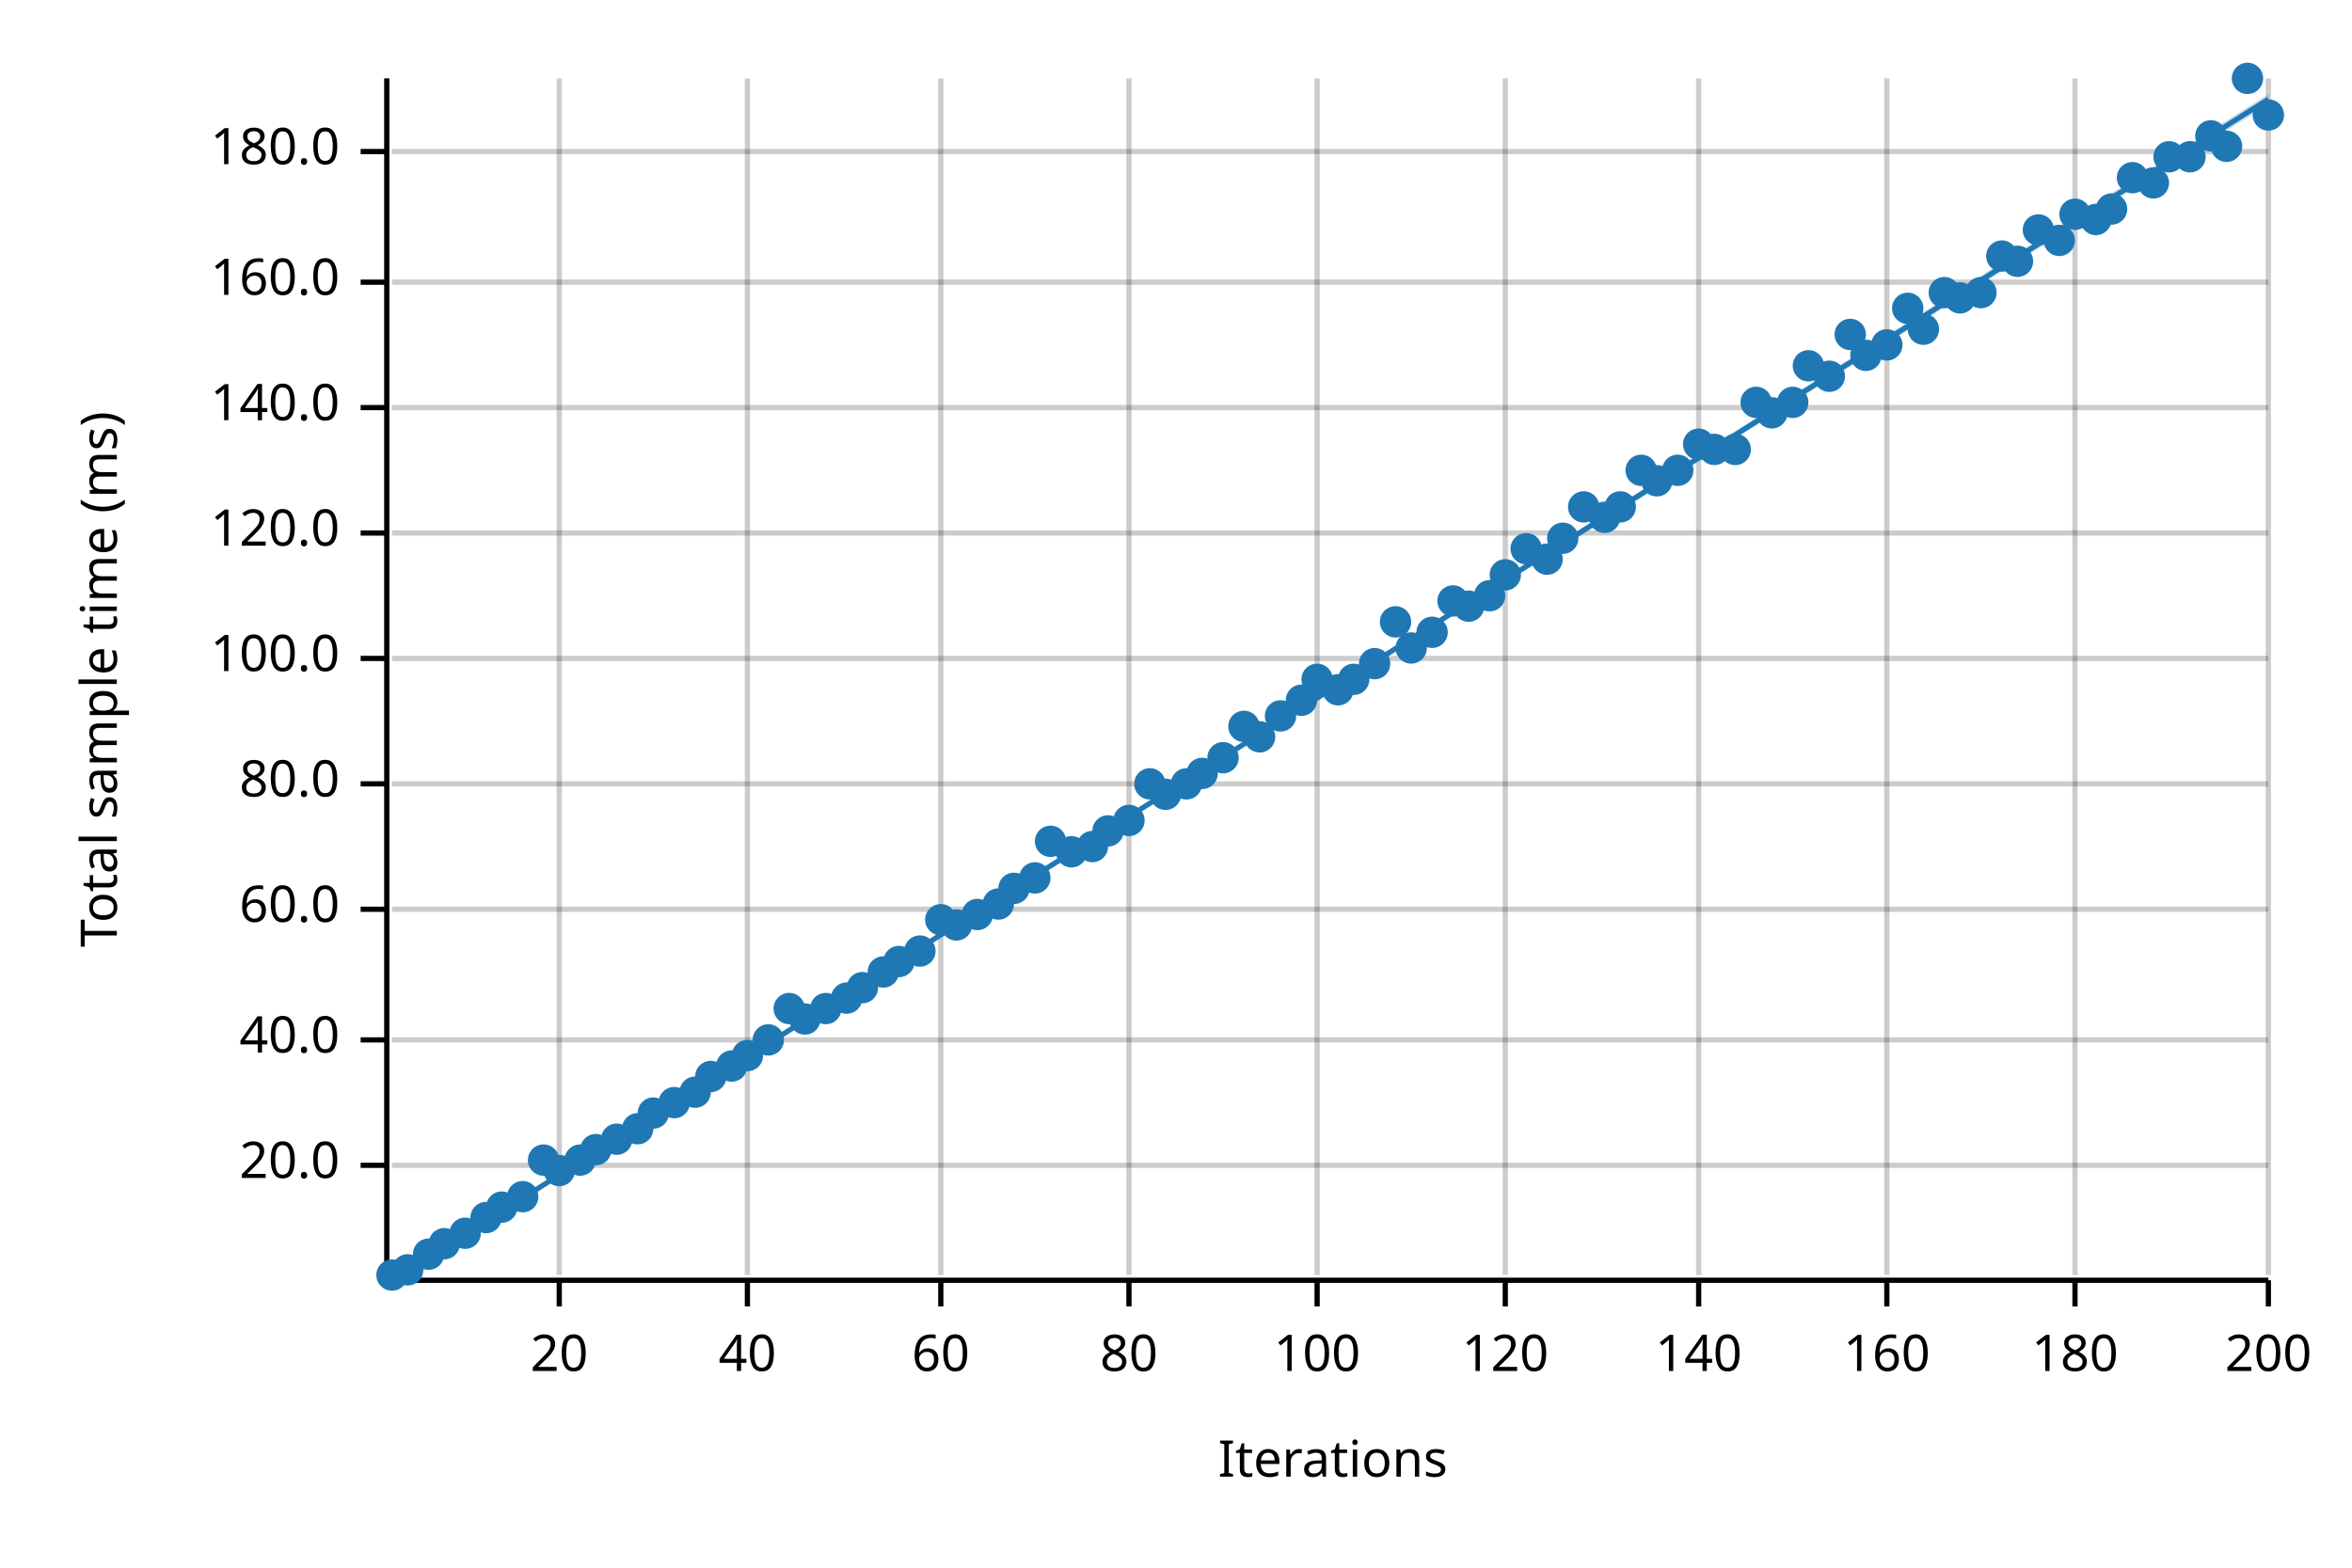
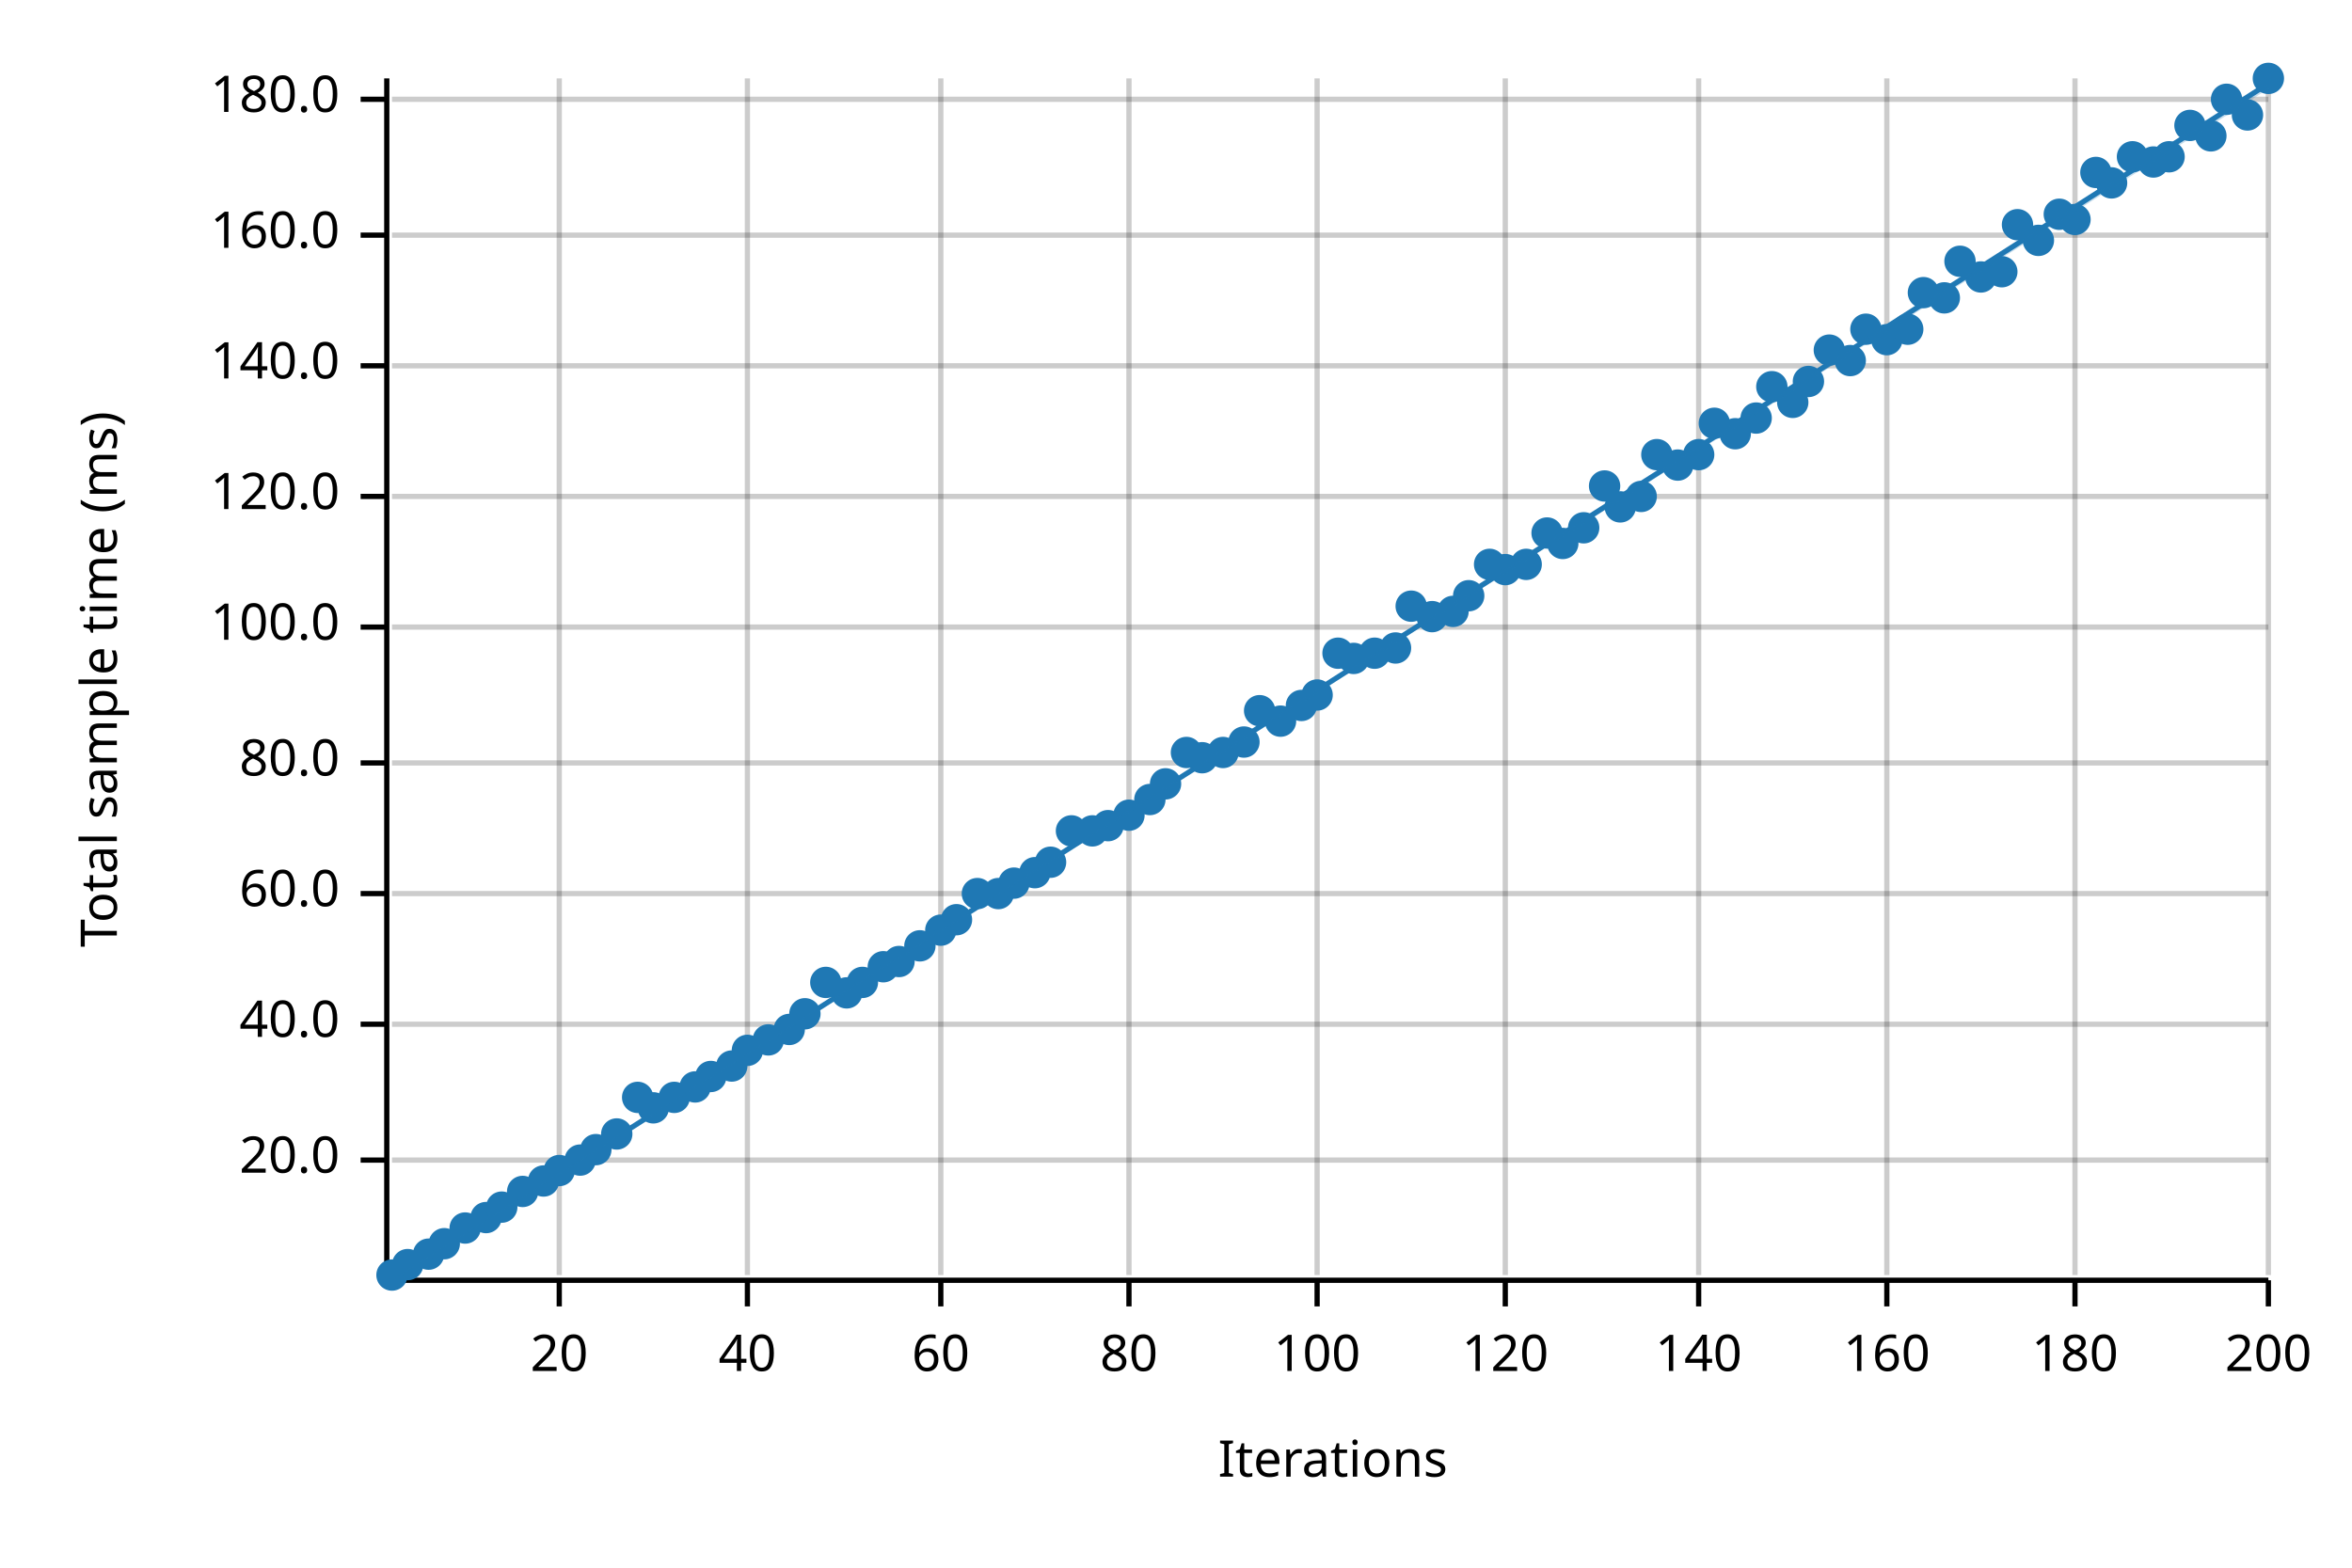
<svg xmlns="http://www.w3.org/2000/svg" width="450" height="300" viewBox="0 0 450 300">
  <text x="15" y="130" dy="0.76em" text-anchor="middle" font-family="sans-serif" font-size="9.677" opacity="1" fill="#000000" transform="rotate(270, 15, 130)">
Total sample time (ms)
</text>
  <text x="255" y="285" dy="-0.5ex" text-anchor="middle" font-family="sans-serif" font-size="9.677" opacity="1" fill="#000000">
Iterations
</text>
  <line opacity="0.2" stroke="#000000" stroke-width="1" x1="107" y1="244" x2="107" y2="15" />
  <line opacity="0.2" stroke="#000000" stroke-width="1" x1="143" y1="244" x2="143" y2="15" />
  <line opacity="0.2" stroke="#000000" stroke-width="1" x1="180" y1="244" x2="180" y2="15" />
  <line opacity="0.2" stroke="#000000" stroke-width="1" x1="216" y1="244" x2="216" y2="15" />
  <line opacity="0.2" stroke="#000000" stroke-width="1" x1="252" y1="244" x2="252" y2="15" />
  <line opacity="0.2" stroke="#000000" stroke-width="1" x1="288" y1="244" x2="288" y2="15" />
  <line opacity="0.2" stroke="#000000" stroke-width="1" x1="325" y1="244" x2="325" y2="15" />
  <line opacity="0.2" stroke="#000000" stroke-width="1" x1="361" y1="244" x2="361" y2="15" />
  <line opacity="0.2" stroke="#000000" stroke-width="1" x1="397" y1="244" x2="397" y2="15" />
  <line opacity="0.2" stroke="#000000" stroke-width="1" x1="434" y1="244" x2="434" y2="15" />
-   <line opacity="0.2" stroke="#000000" stroke-width="1" x1="75" y1="223" x2="434" y2="223" />
-   <line opacity="0.2" stroke="#000000" stroke-width="1" x1="75" y1="199" x2="434" y2="199" />
-   <line opacity="0.2" stroke="#000000" stroke-width="1" x1="75" y1="174" x2="434" y2="174" />
-   <line opacity="0.2" stroke="#000000" stroke-width="1" x1="75" y1="150" x2="434" y2="150" />
-   <line opacity="0.2" stroke="#000000" stroke-width="1" x1="75" y1="126" x2="434" y2="126" />
-   <line opacity="0.2" stroke="#000000" stroke-width="1" x1="75" y1="102" x2="434" y2="102" />
-   <line opacity="0.2" stroke="#000000" stroke-width="1" x1="75" y1="78" x2="434" y2="78" />
-   <line opacity="0.2" stroke="#000000" stroke-width="1" x1="75" y1="54" x2="434" y2="54" />
-   <line opacity="0.2" stroke="#000000" stroke-width="1" x1="75" y1="29" x2="434" y2="29" />
+   <line opacity="0.2" stroke="#000000" stroke-width="1" x1="75" y1="222" x2="434" y2="222" />
+   <line opacity="0.2" stroke="#000000" stroke-width="1" x1="75" y1="196" x2="434" y2="196" />
+   <line opacity="0.2" stroke="#000000" stroke-width="1" x1="75" y1="171" x2="434" y2="171" />
+   <line opacity="0.2" stroke="#000000" stroke-width="1" x1="75" y1="146" x2="434" y2="146" />
+   <line opacity="0.2" stroke="#000000" stroke-width="1" x1="75" y1="120" x2="434" y2="120" />
+   <line opacity="0.2" stroke="#000000" stroke-width="1" x1="75" y1="95" x2="434" y2="95" />
+   <line opacity="0.2" stroke="#000000" stroke-width="1" x1="75" y1="70" x2="434" y2="70" />
+   <line opacity="0.2" stroke="#000000" stroke-width="1" x1="75" y1="45" x2="434" y2="45" />
+   <line opacity="0.2" stroke="#000000" stroke-width="1" x1="75" y1="19" x2="434" y2="19" />
  <polyline fill="none" opacity="1" stroke="#000000" stroke-width="1" points="74,15 74,244 " />
-   <text x="65" y="223" dy="0.5ex" text-anchor="end" font-family="sans-serif" font-size="9.677" opacity="1" fill="#000000">
+   <text x="65" y="222" dy="0.5ex" text-anchor="end" font-family="sans-serif" font-size="9.677" opacity="1" fill="#000000">
20.0
</text>
-   <polyline fill="none" opacity="1" stroke="#000000" stroke-width="1" points="69,223 74,223 " />
-   <text x="65" y="199" dy="0.5ex" text-anchor="end" font-family="sans-serif" font-size="9.677" opacity="1" fill="#000000">
+   <polyline fill="none" opacity="1" stroke="#000000" stroke-width="1" points="69,222 74,222 " />
+   <text x="65" y="196" dy="0.5ex" text-anchor="end" font-family="sans-serif" font-size="9.677" opacity="1" fill="#000000">
40.0
</text>
-   <polyline fill="none" opacity="1" stroke="#000000" stroke-width="1" points="69,199 74,199 " />
-   <text x="65" y="174" dy="0.5ex" text-anchor="end" font-family="sans-serif" font-size="9.677" opacity="1" fill="#000000">
+   <polyline fill="none" opacity="1" stroke="#000000" stroke-width="1" points="69,196 74,196 " />
+   <text x="65" y="171" dy="0.5ex" text-anchor="end" font-family="sans-serif" font-size="9.677" opacity="1" fill="#000000">
60.0
</text>
-   <polyline fill="none" opacity="1" stroke="#000000" stroke-width="1" points="69,174 74,174 " />
-   <text x="65" y="150" dy="0.5ex" text-anchor="end" font-family="sans-serif" font-size="9.677" opacity="1" fill="#000000">
+   <polyline fill="none" opacity="1" stroke="#000000" stroke-width="1" points="69,171 74,171 " />
+   <text x="65" y="146" dy="0.5ex" text-anchor="end" font-family="sans-serif" font-size="9.677" opacity="1" fill="#000000">
80.0
</text>
-   <polyline fill="none" opacity="1" stroke="#000000" stroke-width="1" points="69,150 74,150 " />
-   <text x="65" y="126" dy="0.5ex" text-anchor="end" font-family="sans-serif" font-size="9.677" opacity="1" fill="#000000">
+   <polyline fill="none" opacity="1" stroke="#000000" stroke-width="1" points="69,146 74,146 " />
+   <text x="65" y="120" dy="0.5ex" text-anchor="end" font-family="sans-serif" font-size="9.677" opacity="1" fill="#000000">
100.0
</text>
-   <polyline fill="none" opacity="1" stroke="#000000" stroke-width="1" points="69,126 74,126 " />
-   <text x="65" y="102" dy="0.5ex" text-anchor="end" font-family="sans-serif" font-size="9.677" opacity="1" fill="#000000">
+   <polyline fill="none" opacity="1" stroke="#000000" stroke-width="1" points="69,120 74,120 " />
+   <text x="65" y="95" dy="0.5ex" text-anchor="end" font-family="sans-serif" font-size="9.677" opacity="1" fill="#000000">
120.0
</text>
-   <polyline fill="none" opacity="1" stroke="#000000" stroke-width="1" points="69,102 74,102 " />
-   <text x="65" y="78" dy="0.5ex" text-anchor="end" font-family="sans-serif" font-size="9.677" opacity="1" fill="#000000">
+   <polyline fill="none" opacity="1" stroke="#000000" stroke-width="1" points="69,95 74,95 " />
+   <text x="65" y="70" dy="0.5ex" text-anchor="end" font-family="sans-serif" font-size="9.677" opacity="1" fill="#000000">
140.0
</text>
-   <polyline fill="none" opacity="1" stroke="#000000" stroke-width="1" points="69,78 74,78 " />
-   <text x="65" y="54" dy="0.5ex" text-anchor="end" font-family="sans-serif" font-size="9.677" opacity="1" fill="#000000">
+   <polyline fill="none" opacity="1" stroke="#000000" stroke-width="1" points="69,70 74,70 " />
+   <text x="65" y="45" dy="0.5ex" text-anchor="end" font-family="sans-serif" font-size="9.677" opacity="1" fill="#000000">
160.0
</text>
-   <polyline fill="none" opacity="1" stroke="#000000" stroke-width="1" points="69,54 74,54 " />
-   <text x="65" y="29" dy="0.5ex" text-anchor="end" font-family="sans-serif" font-size="9.677" opacity="1" fill="#000000">
+   <polyline fill="none" opacity="1" stroke="#000000" stroke-width="1" points="69,45 74,45 " />
+   <text x="65" y="19" dy="0.5ex" text-anchor="end" font-family="sans-serif" font-size="9.677" opacity="1" fill="#000000">
180.0
</text>
-   <polyline fill="none" opacity="1" stroke="#000000" stroke-width="1" points="69,29 74,29 " />
+   <polyline fill="none" opacity="1" stroke="#000000" stroke-width="1" points="69,19 74,19 " />
  <polyline fill="none" opacity="1" stroke="#000000" stroke-width="1" points="75,245 434,245 " />
  <text x="107" y="255" dy="0.76em" text-anchor="middle" font-family="sans-serif" font-size="9.677" opacity="1" fill="#000000">
20
</text>
  <polyline fill="none" opacity="1" stroke="#000000" stroke-width="1" points="107,245 107,250 " />
  <text x="143" y="255" dy="0.76em" text-anchor="middle" font-family="sans-serif" font-size="9.677" opacity="1" fill="#000000">
40
</text>
  <polyline fill="none" opacity="1" stroke="#000000" stroke-width="1" points="143,245 143,250 " />
  <text x="180" y="255" dy="0.76em" text-anchor="middle" font-family="sans-serif" font-size="9.677" opacity="1" fill="#000000">
60
</text>
  <polyline fill="none" opacity="1" stroke="#000000" stroke-width="1" points="180,245 180,250 " />
  <text x="216" y="255" dy="0.76em" text-anchor="middle" font-family="sans-serif" font-size="9.677" opacity="1" fill="#000000">
80
</text>
  <polyline fill="none" opacity="1" stroke="#000000" stroke-width="1" points="216,245 216,250 " />
  <text x="252" y="255" dy="0.76em" text-anchor="middle" font-family="sans-serif" font-size="9.677" opacity="1" fill="#000000">
100
</text>
  <polyline fill="none" opacity="1" stroke="#000000" stroke-width="1" points="252,245 252,250 " />
  <text x="288" y="255" dy="0.76em" text-anchor="middle" font-family="sans-serif" font-size="9.677" opacity="1" fill="#000000">
120
</text>
  <polyline fill="none" opacity="1" stroke="#000000" stroke-width="1" points="288,245 288,250 " />
  <text x="325" y="255" dy="0.76em" text-anchor="middle" font-family="sans-serif" font-size="9.677" opacity="1" fill="#000000">
140
</text>
  <polyline fill="none" opacity="1" stroke="#000000" stroke-width="1" points="325,245 325,250 " />
  <text x="361" y="255" dy="0.76em" text-anchor="middle" font-family="sans-serif" font-size="9.677" opacity="1" fill="#000000">
160
</text>
  <polyline fill="none" opacity="1" stroke="#000000" stroke-width="1" points="361,245 361,250 " />
  <text x="397" y="255" dy="0.76em" text-anchor="middle" font-family="sans-serif" font-size="9.677" opacity="1" fill="#000000">
180
</text>
  <polyline fill="none" opacity="1" stroke="#000000" stroke-width="1" points="397,245 397,250 " />
  <text x="434" y="255" dy="0.76em" text-anchor="middle" font-family="sans-serif" font-size="9.677" opacity="1" fill="#000000">
200
</text>
  <polyline fill="none" opacity="1" stroke="#000000" stroke-width="1" points="434,245 434,250 " />
  <circle cx="75" cy="244" r="3" opacity="1" fill="#1F78B4" stroke="none" stroke-width="1" />
-   <circle cx="78" cy="243" r="3" opacity="1" fill="#1F78B4" stroke="none" stroke-width="1" />
+   <circle cx="78" cy="242" r="3" opacity="1" fill="#1F78B4" stroke="none" stroke-width="1" />
  <circle cx="82" cy="240" r="3" opacity="1" fill="#1F78B4" stroke="none" stroke-width="1" />
  <circle cx="85" cy="238" r="3" opacity="1" fill="#1F78B4" stroke="none" stroke-width="1" />
-   <circle cx="89" cy="236" r="3" opacity="1" fill="#1F78B4" stroke="none" stroke-width="1" />
+   <circle cx="89" cy="235" r="3" opacity="1" fill="#1F78B4" stroke="none" stroke-width="1" />
  <circle cx="93" cy="233" r="3" opacity="1" fill="#1F78B4" stroke="none" stroke-width="1" />
  <circle cx="96" cy="231" r="3" opacity="1" fill="#1F78B4" stroke="none" stroke-width="1" />
-   <circle cx="100" cy="229" r="3" opacity="1" fill="#1F78B4" stroke="none" stroke-width="1" />
-   <circle cx="104" cy="222" r="3" opacity="1" fill="#1F78B4" stroke="none" stroke-width="1" />
+   <circle cx="100" cy="228" r="3" opacity="1" fill="#1F78B4" stroke="none" stroke-width="1" />
+   <circle cx="104" cy="226" r="3" opacity="1" fill="#1F78B4" stroke="none" stroke-width="1" />
  <circle cx="107" cy="224" r="3" opacity="1" fill="#1F78B4" stroke="none" stroke-width="1" />
  <circle cx="111" cy="222" r="3" opacity="1" fill="#1F78B4" stroke="none" stroke-width="1" />
  <circle cx="114" cy="220" r="3" opacity="1" fill="#1F78B4" stroke="none" stroke-width="1" />
-   <circle cx="118" cy="218" r="3" opacity="1" fill="#1F78B4" stroke="none" stroke-width="1" />
-   <circle cx="122" cy="216" r="3" opacity="1" fill="#1F78B4" stroke="none" stroke-width="1" />
-   <circle cx="125" cy="213" r="3" opacity="1" fill="#1F78B4" stroke="none" stroke-width="1" />
-   <circle cx="129" cy="211" r="3" opacity="1" fill="#1F78B4" stroke="none" stroke-width="1" />
-   <circle cx="133" cy="209" r="3" opacity="1" fill="#1F78B4" stroke="none" stroke-width="1" />
+   <circle cx="118" cy="217" r="3" opacity="1" fill="#1F78B4" stroke="none" stroke-width="1" />
+   <circle cx="122" cy="210" r="3" opacity="1" fill="#1F78B4" stroke="none" stroke-width="1" />
+   <circle cx="125" cy="212" r="3" opacity="1" fill="#1F78B4" stroke="none" stroke-width="1" />
+   <circle cx="129" cy="210" r="3" opacity="1" fill="#1F78B4" stroke="none" stroke-width="1" />
+   <circle cx="133" cy="208" r="3" opacity="1" fill="#1F78B4" stroke="none" stroke-width="1" />
  <circle cx="136" cy="206" r="3" opacity="1" fill="#1F78B4" stroke="none" stroke-width="1" />
  <circle cx="140" cy="204" r="3" opacity="1" fill="#1F78B4" stroke="none" stroke-width="1" />
-   <circle cx="143" cy="202" r="3" opacity="1" fill="#1F78B4" stroke="none" stroke-width="1" />
+   <circle cx="143" cy="201" r="3" opacity="1" fill="#1F78B4" stroke="none" stroke-width="1" />
  <circle cx="147" cy="199" r="3" opacity="1" fill="#1F78B4" stroke="none" stroke-width="1" />
-   <circle cx="151" cy="193" r="3" opacity="1" fill="#1F78B4" stroke="none" stroke-width="1" />
-   <circle cx="154" cy="195" r="3" opacity="1" fill="#1F78B4" stroke="none" stroke-width="1" />
-   <circle cx="158" cy="193" r="3" opacity="1" fill="#1F78B4" stroke="none" stroke-width="1" />
-   <circle cx="162" cy="191" r="3" opacity="1" fill="#1F78B4" stroke="none" stroke-width="1" />
-   <circle cx="165" cy="189" r="3" opacity="1" fill="#1F78B4" stroke="none" stroke-width="1" />
-   <circle cx="169" cy="186" r="3" opacity="1" fill="#1F78B4" stroke="none" stroke-width="1" />
+   <circle cx="151" cy="197" r="3" opacity="1" fill="#1F78B4" stroke="none" stroke-width="1" />
+   <circle cx="154" cy="194" r="3" opacity="1" fill="#1F78B4" stroke="none" stroke-width="1" />
+   <circle cx="158" cy="188" r="3" opacity="1" fill="#1F78B4" stroke="none" stroke-width="1" />
+   <circle cx="162" cy="190" r="3" opacity="1" fill="#1F78B4" stroke="none" stroke-width="1" />
+   <circle cx="165" cy="188" r="3" opacity="1" fill="#1F78B4" stroke="none" stroke-width="1" />
+   <circle cx="169" cy="185" r="3" opacity="1" fill="#1F78B4" stroke="none" stroke-width="1" />
  <circle cx="172" cy="184" r="3" opacity="1" fill="#1F78B4" stroke="none" stroke-width="1" />
-   <circle cx="176" cy="182" r="3" opacity="1" fill="#1F78B4" stroke="none" stroke-width="1" />
-   <circle cx="180" cy="176" r="3" opacity="1" fill="#1F78B4" stroke="none" stroke-width="1" />
-   <circle cx="183" cy="177" r="3" opacity="1" fill="#1F78B4" stroke="none" stroke-width="1" />
-   <circle cx="187" cy="175" r="3" opacity="1" fill="#1F78B4" stroke="none" stroke-width="1" />
-   <circle cx="191" cy="173" r="3" opacity="1" fill="#1F78B4" stroke="none" stroke-width="1" />
-   <circle cx="194" cy="170" r="3" opacity="1" fill="#1F78B4" stroke="none" stroke-width="1" />
-   <circle cx="198" cy="168" r="3" opacity="1" fill="#1F78B4" stroke="none" stroke-width="1" />
-   <circle cx="201" cy="161" r="3" opacity="1" fill="#1F78B4" stroke="none" stroke-width="1" />
-   <circle cx="205" cy="163" r="3" opacity="1" fill="#1F78B4" stroke="none" stroke-width="1" />
-   <circle cx="209" cy="162" r="3" opacity="1" fill="#1F78B4" stroke="none" stroke-width="1" />
-   <circle cx="212" cy="159" r="3" opacity="1" fill="#1F78B4" stroke="none" stroke-width="1" />
-   <circle cx="216" cy="157" r="3" opacity="1" fill="#1F78B4" stroke="none" stroke-width="1" />
-   <circle cx="220" cy="150" r="3" opacity="1" fill="#1F78B4" stroke="none" stroke-width="1" />
-   <circle cx="223" cy="152" r="3" opacity="1" fill="#1F78B4" stroke="none" stroke-width="1" />
-   <circle cx="227" cy="150" r="3" opacity="1" fill="#1F78B4" stroke="none" stroke-width="1" />
-   <circle cx="230" cy="148" r="3" opacity="1" fill="#1F78B4" stroke="none" stroke-width="1" />
-   <circle cx="234" cy="145" r="3" opacity="1" fill="#1F78B4" stroke="none" stroke-width="1" />
-   <circle cx="238" cy="139" r="3" opacity="1" fill="#1F78B4" stroke="none" stroke-width="1" />
-   <circle cx="241" cy="141" r="3" opacity="1" fill="#1F78B4" stroke="none" stroke-width="1" />
-   <circle cx="245" cy="137" r="3" opacity="1" fill="#1F78B4" stroke="none" stroke-width="1" />
-   <circle cx="249" cy="134" r="3" opacity="1" fill="#1F78B4" stroke="none" stroke-width="1" />
-   <circle cx="252" cy="130" r="3" opacity="1" fill="#1F78B4" stroke="none" stroke-width="1" />
-   <circle cx="256" cy="132" r="3" opacity="1" fill="#1F78B4" stroke="none" stroke-width="1" />
-   <circle cx="259" cy="130" r="3" opacity="1" fill="#1F78B4" stroke="none" stroke-width="1" />
-   <circle cx="263" cy="127" r="3" opacity="1" fill="#1F78B4" stroke="none" stroke-width="1" />
-   <circle cx="267" cy="119" r="3" opacity="1" fill="#1F78B4" stroke="none" stroke-width="1" />
-   <circle cx="270" cy="124" r="3" opacity="1" fill="#1F78B4" stroke="none" stroke-width="1" />
-   <circle cx="274" cy="121" r="3" opacity="1" fill="#1F78B4" stroke="none" stroke-width="1" />
-   <circle cx="278" cy="115" r="3" opacity="1" fill="#1F78B4" stroke="none" stroke-width="1" />
-   <circle cx="281" cy="116" r="3" opacity="1" fill="#1F78B4" stroke="none" stroke-width="1" />
-   <circle cx="285" cy="114" r="3" opacity="1" fill="#1F78B4" stroke="none" stroke-width="1" />
-   <circle cx="288" cy="110" r="3" opacity="1" fill="#1F78B4" stroke="none" stroke-width="1" />
-   <circle cx="292" cy="105" r="3" opacity="1" fill="#1F78B4" stroke="none" stroke-width="1" />
-   <circle cx="296" cy="107" r="3" opacity="1" fill="#1F78B4" stroke="none" stroke-width="1" />
-   <circle cx="299" cy="103" r="3" opacity="1" fill="#1F78B4" stroke="none" stroke-width="1" />
-   <circle cx="303" cy="97" r="3" opacity="1" fill="#1F78B4" stroke="none" stroke-width="1" />
-   <circle cx="307" cy="99" r="3" opacity="1" fill="#1F78B4" stroke="none" stroke-width="1" />
+   <circle cx="176" cy="181" r="3" opacity="1" fill="#1F78B4" stroke="none" stroke-width="1" />
+   <circle cx="180" cy="178" r="3" opacity="1" fill="#1F78B4" stroke="none" stroke-width="1" />
+   <circle cx="183" cy="176" r="3" opacity="1" fill="#1F78B4" stroke="none" stroke-width="1" />
+   <circle cx="187" cy="171" r="3" opacity="1" fill="#1F78B4" stroke="none" stroke-width="1" />
+   <circle cx="191" cy="171" r="3" opacity="1" fill="#1F78B4" stroke="none" stroke-width="1" />
+   <circle cx="194" cy="169" r="3" opacity="1" fill="#1F78B4" stroke="none" stroke-width="1" />
+   <circle cx="198" cy="167" r="3" opacity="1" fill="#1F78B4" stroke="none" stroke-width="1" />
+   <circle cx="201" cy="165" r="3" opacity="1" fill="#1F78B4" stroke="none" stroke-width="1" />
+   <circle cx="205" cy="159" r="3" opacity="1" fill="#1F78B4" stroke="none" stroke-width="1" />
+   <circle cx="209" cy="159" r="3" opacity="1" fill="#1F78B4" stroke="none" stroke-width="1" />
+   <circle cx="212" cy="158" r="3" opacity="1" fill="#1F78B4" stroke="none" stroke-width="1" />
+   <circle cx="216" cy="156" r="3" opacity="1" fill="#1F78B4" stroke="none" stroke-width="1" />
+   <circle cx="220" cy="153" r="3" opacity="1" fill="#1F78B4" stroke="none" stroke-width="1" />
+   <circle cx="223" cy="150" r="3" opacity="1" fill="#1F78B4" stroke="none" stroke-width="1" />
+   <circle cx="227" cy="144" r="3" opacity="1" fill="#1F78B4" stroke="none" stroke-width="1" />
+   <circle cx="230" cy="145" r="3" opacity="1" fill="#1F78B4" stroke="none" stroke-width="1" />
+   <circle cx="234" cy="144" r="3" opacity="1" fill="#1F78B4" stroke="none" stroke-width="1" />
+   <circle cx="238" cy="142" r="3" opacity="1" fill="#1F78B4" stroke="none" stroke-width="1" />
+   <circle cx="241" cy="136" r="3" opacity="1" fill="#1F78B4" stroke="none" stroke-width="1" />
+   <circle cx="245" cy="138" r="3" opacity="1" fill="#1F78B4" stroke="none" stroke-width="1" />
+   <circle cx="249" cy="135" r="3" opacity="1" fill="#1F78B4" stroke="none" stroke-width="1" />
+   <circle cx="252" cy="133" r="3" opacity="1" fill="#1F78B4" stroke="none" stroke-width="1" />
+   <circle cx="256" cy="125" r="3" opacity="1" fill="#1F78B4" stroke="none" stroke-width="1" />
+   <circle cx="259" cy="126" r="3" opacity="1" fill="#1F78B4" stroke="none" stroke-width="1" />
+   <circle cx="263" cy="125" r="3" opacity="1" fill="#1F78B4" stroke="none" stroke-width="1" />
+   <circle cx="267" cy="124" r="3" opacity="1" fill="#1F78B4" stroke="none" stroke-width="1" />
+   <circle cx="270" cy="116" r="3" opacity="1" fill="#1F78B4" stroke="none" stroke-width="1" />
+   <circle cx="274" cy="118" r="3" opacity="1" fill="#1F78B4" stroke="none" stroke-width="1" />
+   <circle cx="278" cy="117" r="3" opacity="1" fill="#1F78B4" stroke="none" stroke-width="1" />
+   <circle cx="281" cy="114" r="3" opacity="1" fill="#1F78B4" stroke="none" stroke-width="1" />
+   <circle cx="285" cy="108" r="3" opacity="1" fill="#1F78B4" stroke="none" stroke-width="1" />
+   <circle cx="288" cy="109" r="3" opacity="1" fill="#1F78B4" stroke="none" stroke-width="1" />
+   <circle cx="292" cy="108" r="3" opacity="1" fill="#1F78B4" stroke="none" stroke-width="1" />
+   <circle cx="296" cy="102" r="3" opacity="1" fill="#1F78B4" stroke="none" stroke-width="1" />
+   <circle cx="299" cy="104" r="3" opacity="1" fill="#1F78B4" stroke="none" stroke-width="1" />
+   <circle cx="303" cy="101" r="3" opacity="1" fill="#1F78B4" stroke="none" stroke-width="1" />
+   <circle cx="307" cy="93" r="3" opacity="1" fill="#1F78B4" stroke="none" stroke-width="1" />
  <circle cx="310" cy="97" r="3" opacity="1" fill="#1F78B4" stroke="none" stroke-width="1" />
-   <circle cx="314" cy="90" r="3" opacity="1" fill="#1F78B4" stroke="none" stroke-width="1" />
-   <circle cx="317" cy="92" r="3" opacity="1" fill="#1F78B4" stroke="none" stroke-width="1" />
-   <circle cx="321" cy="90" r="3" opacity="1" fill="#1F78B4" stroke="none" stroke-width="1" />
-   <circle cx="325" cy="85" r="3" opacity="1" fill="#1F78B4" stroke="none" stroke-width="1" />
-   <circle cx="328" cy="86" r="3" opacity="1" fill="#1F78B4" stroke="none" stroke-width="1" />
-   <circle cx="332" cy="86" r="3" opacity="1" fill="#1F78B4" stroke="none" stroke-width="1" />
-   <circle cx="336" cy="77" r="3" opacity="1" fill="#1F78B4" stroke="none" stroke-width="1" />
-   <circle cx="339" cy="79" r="3" opacity="1" fill="#1F78B4" stroke="none" stroke-width="1" />
+   <circle cx="314" cy="95" r="3" opacity="1" fill="#1F78B4" stroke="none" stroke-width="1" />
+   <circle cx="317" cy="87" r="3" opacity="1" fill="#1F78B4" stroke="none" stroke-width="1" />
+   <circle cx="321" cy="89" r="3" opacity="1" fill="#1F78B4" stroke="none" stroke-width="1" />
+   <circle cx="325" cy="87" r="3" opacity="1" fill="#1F78B4" stroke="none" stroke-width="1" />
+   <circle cx="328" cy="81" r="3" opacity="1" fill="#1F78B4" stroke="none" stroke-width="1" />
+   <circle cx="332" cy="83" r="3" opacity="1" fill="#1F78B4" stroke="none" stroke-width="1" />
+   <circle cx="336" cy="80" r="3" opacity="1" fill="#1F78B4" stroke="none" stroke-width="1" />
+   <circle cx="339" cy="74" r="3" opacity="1" fill="#1F78B4" stroke="none" stroke-width="1" />
  <circle cx="343" cy="77" r="3" opacity="1" fill="#1F78B4" stroke="none" stroke-width="1" />
-   <circle cx="346" cy="70" r="3" opacity="1" fill="#1F78B4" stroke="none" stroke-width="1" />
-   <circle cx="350" cy="72" r="3" opacity="1" fill="#1F78B4" stroke="none" stroke-width="1" />
-   <circle cx="354" cy="64" r="3" opacity="1" fill="#1F78B4" stroke="none" stroke-width="1" />
-   <circle cx="357" cy="68" r="3" opacity="1" fill="#1F78B4" stroke="none" stroke-width="1" />
-   <circle cx="361" cy="66" r="3" opacity="1" fill="#1F78B4" stroke="none" stroke-width="1" />
-   <circle cx="365" cy="59" r="3" opacity="1" fill="#1F78B4" stroke="none" stroke-width="1" />
-   <circle cx="368" cy="63" r="3" opacity="1" fill="#1F78B4" stroke="none" stroke-width="1" />
-   <circle cx="372" cy="56" r="3" opacity="1" fill="#1F78B4" stroke="none" stroke-width="1" />
-   <circle cx="375" cy="57" r="3" opacity="1" fill="#1F78B4" stroke="none" stroke-width="1" />
-   <circle cx="379" cy="56" r="3" opacity="1" fill="#1F78B4" stroke="none" stroke-width="1" />
-   <circle cx="383" cy="49" r="3" opacity="1" fill="#1F78B4" stroke="none" stroke-width="1" />
-   <circle cx="386" cy="50" r="3" opacity="1" fill="#1F78B4" stroke="none" stroke-width="1" />
-   <circle cx="390" cy="44" r="3" opacity="1" fill="#1F78B4" stroke="none" stroke-width="1" />
-   <circle cx="394" cy="46" r="3" opacity="1" fill="#1F78B4" stroke="none" stroke-width="1" />
-   <circle cx="397" cy="41" r="3" opacity="1" fill="#1F78B4" stroke="none" stroke-width="1" />
-   <circle cx="401" cy="42" r="3" opacity="1" fill="#1F78B4" stroke="none" stroke-width="1" />
-   <circle cx="404" cy="40" r="3" opacity="1" fill="#1F78B4" stroke="none" stroke-width="1" />
-   <circle cx="408" cy="34" r="3" opacity="1" fill="#1F78B4" stroke="none" stroke-width="1" />
-   <circle cx="412" cy="35" r="3" opacity="1" fill="#1F78B4" stroke="none" stroke-width="1" />
+   <circle cx="346" cy="73" r="3" opacity="1" fill="#1F78B4" stroke="none" stroke-width="1" />
+   <circle cx="350" cy="67" r="3" opacity="1" fill="#1F78B4" stroke="none" stroke-width="1" />
+   <circle cx="354" cy="69" r="3" opacity="1" fill="#1F78B4" stroke="none" stroke-width="1" />
+   <circle cx="357" cy="63" r="3" opacity="1" fill="#1F78B4" stroke="none" stroke-width="1" />
+   <circle cx="361" cy="65" r="3" opacity="1" fill="#1F78B4" stroke="none" stroke-width="1" />
+   <circle cx="365" cy="63" r="3" opacity="1" fill="#1F78B4" stroke="none" stroke-width="1" />
+   <circle cx="368" cy="56" r="3" opacity="1" fill="#1F78B4" stroke="none" stroke-width="1" />
+   <circle cx="372" cy="57" r="3" opacity="1" fill="#1F78B4" stroke="none" stroke-width="1" />
+   <circle cx="375" cy="50" r="3" opacity="1" fill="#1F78B4" stroke="none" stroke-width="1" />
+   <circle cx="379" cy="53" r="3" opacity="1" fill="#1F78B4" stroke="none" stroke-width="1" />
+   <circle cx="383" cy="52" r="3" opacity="1" fill="#1F78B4" stroke="none" stroke-width="1" />
+   <circle cx="386" cy="43" r="3" opacity="1" fill="#1F78B4" stroke="none" stroke-width="1" />
+   <circle cx="390" cy="46" r="3" opacity="1" fill="#1F78B4" stroke="none" stroke-width="1" />
+   <circle cx="394" cy="41" r="3" opacity="1" fill="#1F78B4" stroke="none" stroke-width="1" />
+   <circle cx="397" cy="42" r="3" opacity="1" fill="#1F78B4" stroke="none" stroke-width="1" />
+   <circle cx="401" cy="33" r="3" opacity="1" fill="#1F78B4" stroke="none" stroke-width="1" />
+   <circle cx="404" cy="35" r="3" opacity="1" fill="#1F78B4" stroke="none" stroke-width="1" />
+   <circle cx="408" cy="30" r="3" opacity="1" fill="#1F78B4" stroke="none" stroke-width="1" />
+   <circle cx="412" cy="31" r="3" opacity="1" fill="#1F78B4" stroke="none" stroke-width="1" />
  <circle cx="415" cy="30" r="3" opacity="1" fill="#1F78B4" stroke="none" stroke-width="1" />
-   <circle cx="419" cy="30" r="3" opacity="1" fill="#1F78B4" stroke="none" stroke-width="1" />
+   <circle cx="419" cy="24" r="3" opacity="1" fill="#1F78B4" stroke="none" stroke-width="1" />
  <circle cx="423" cy="26" r="3" opacity="1" fill="#1F78B4" stroke="none" stroke-width="1" />
-   <circle cx="426" cy="28" r="3" opacity="1" fill="#1F78B4" stroke="none" stroke-width="1" />
-   <circle cx="430" cy="15" r="3" opacity="1" fill="#1F78B4" stroke="none" stroke-width="1" />
-   <circle cx="434" cy="22" r="3" opacity="1" fill="#1F78B4" stroke="none" stroke-width="1" />
-   <polyline fill="none" opacity="1" stroke="#1F78B4" stroke-width="1" points="75,245 434,19 " />
-   <polygon opacity="0.25" fill="#1F78B4" points="75,245 434,20 434,18 " />
+   <circle cx="426" cy="19" r="3" opacity="1" fill="#1F78B4" stroke="none" stroke-width="1" />
+   <circle cx="430" cy="22" r="3" opacity="1" fill="#1F78B4" stroke="none" stroke-width="1" />
+   <circle cx="434" cy="15" r="3" opacity="1" fill="#1F78B4" stroke="none" stroke-width="1" />
+   <polyline fill="none" opacity="1" stroke="#1F78B4" stroke-width="1" points="75,245 434,16 " />
+   <polygon opacity="0.25" fill="#1F78B4" points="75,245 434,17 434,16 " />
</svg>
